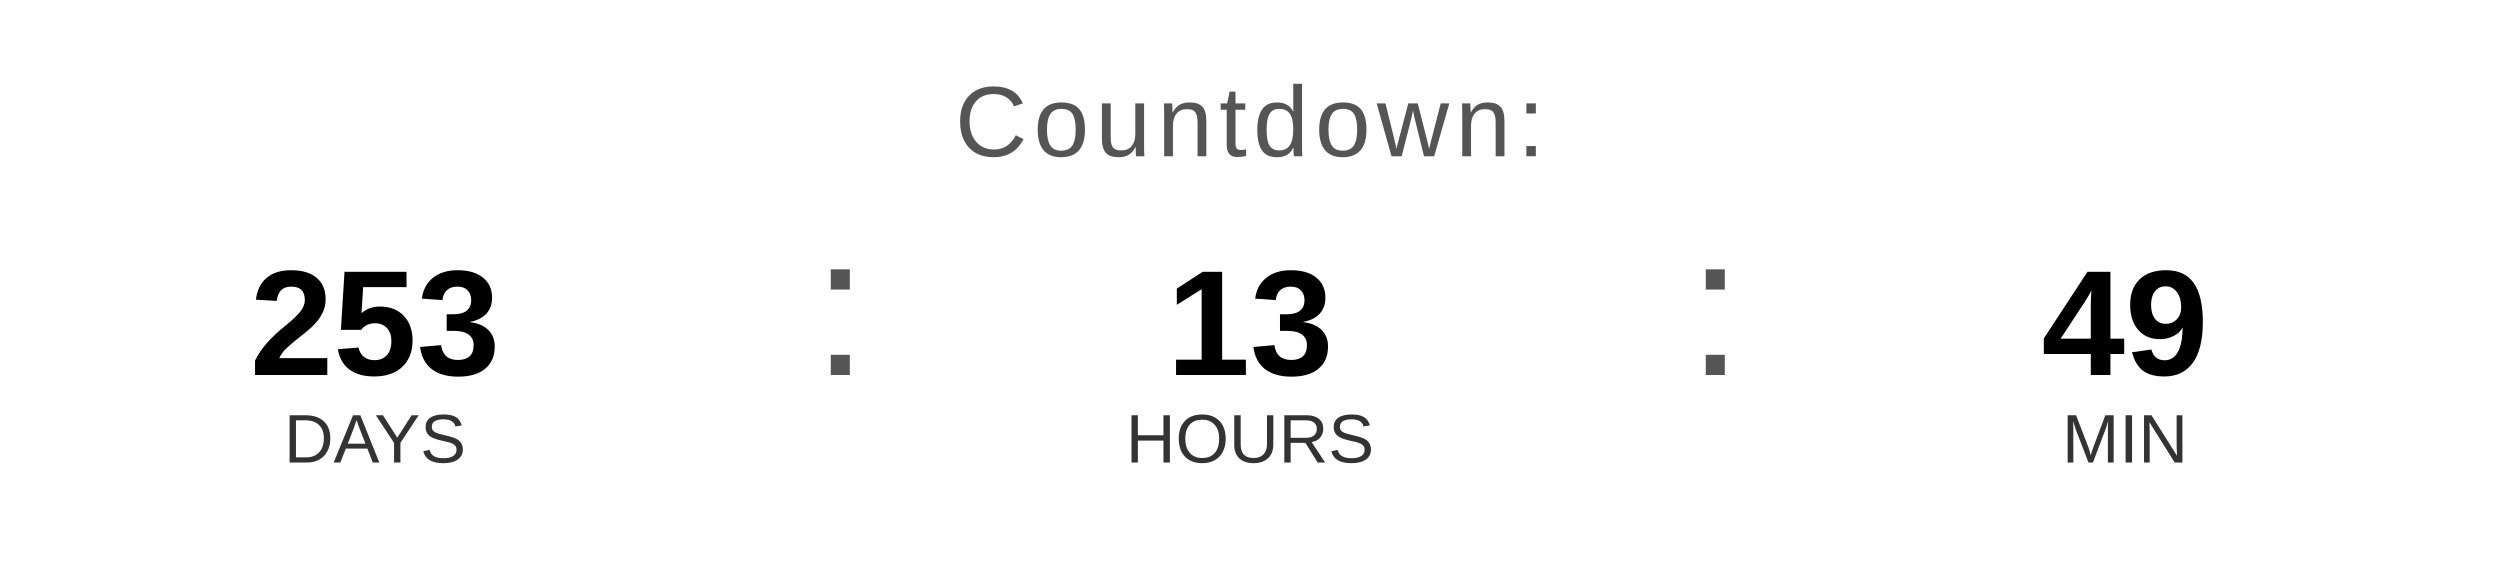
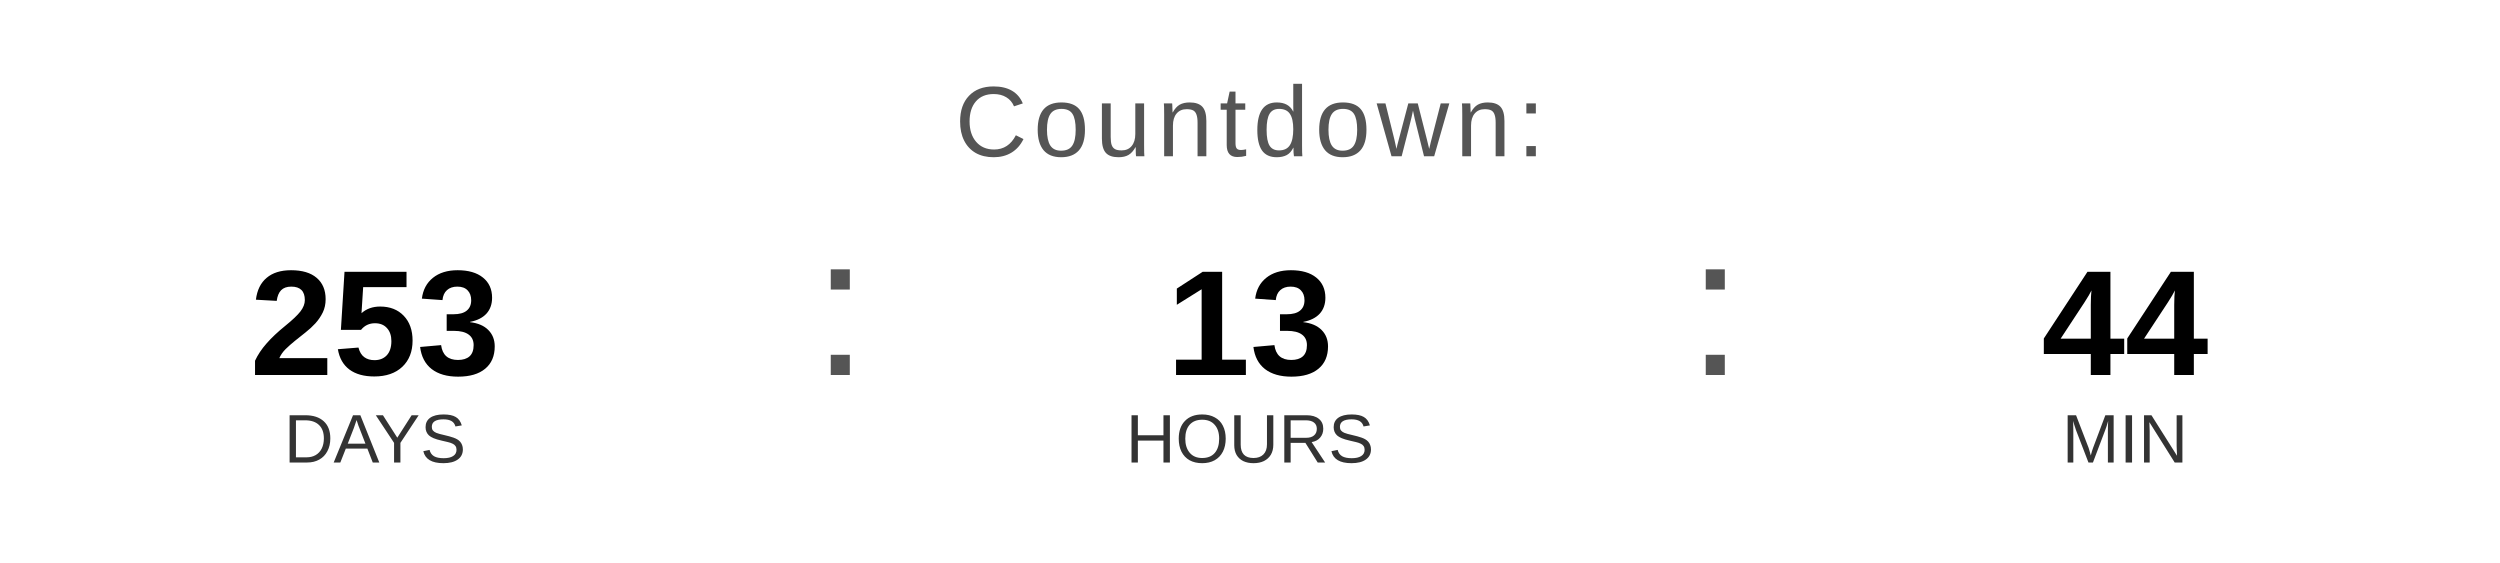
<svg xmlns="http://www.w3.org/2000/svg" width="400" height="90" viewBox="0 0 400 90">
  <text x="200" y="25" font-family="Arial, Helvetica, sans-serif" font-size="16" fill="#555555" text-anchor="middle" letter-spacing="1">
    Countdown:
  </text>
  <text x="60" y="60" font-family="Arial, Helvetica, sans-serif" font-size="24" font-weight="bold" fill="#000000" text-anchor="middle">253</text>
  <text x="60" y="74" font-family="Arial, Helvetica, sans-serif" font-size="11" fill="#333333" text-anchor="middle">DAYS</text>
  <text x="130" y="60" font-family="Arial, sans-serif" font-size="32" fill="#555555">:</text>
  <text x="200" y="60" font-family="Arial, Helvetica, sans-serif" font-size="24" font-weight="bold" fill="#000000" text-anchor="middle">13</text>
  <text x="200" y="74" font-family="Arial, Helvetica, sans-serif" font-size="11" fill="#333333" text-anchor="middle">HOURS</text>
  <text x="270" y="60" font-family="Arial, sans-serif" font-size="32" fill="#555555">:</text>
-   <text x="340" y="60" font-family="Arial, Helvetica, sans-serif" font-size="24" font-weight="bold" fill="#000000" text-anchor="middle">49</text>
+   <text x="340" y="60" font-family="Arial, Helvetica, sans-serif" font-size="24" font-weight="bold" fill="#000000" text-anchor="middle">44</text>
  <text x="340" y="74" font-family="Arial, Helvetica, sans-serif" font-size="11" fill="#333333" text-anchor="middle">MIN</text>
</svg>
